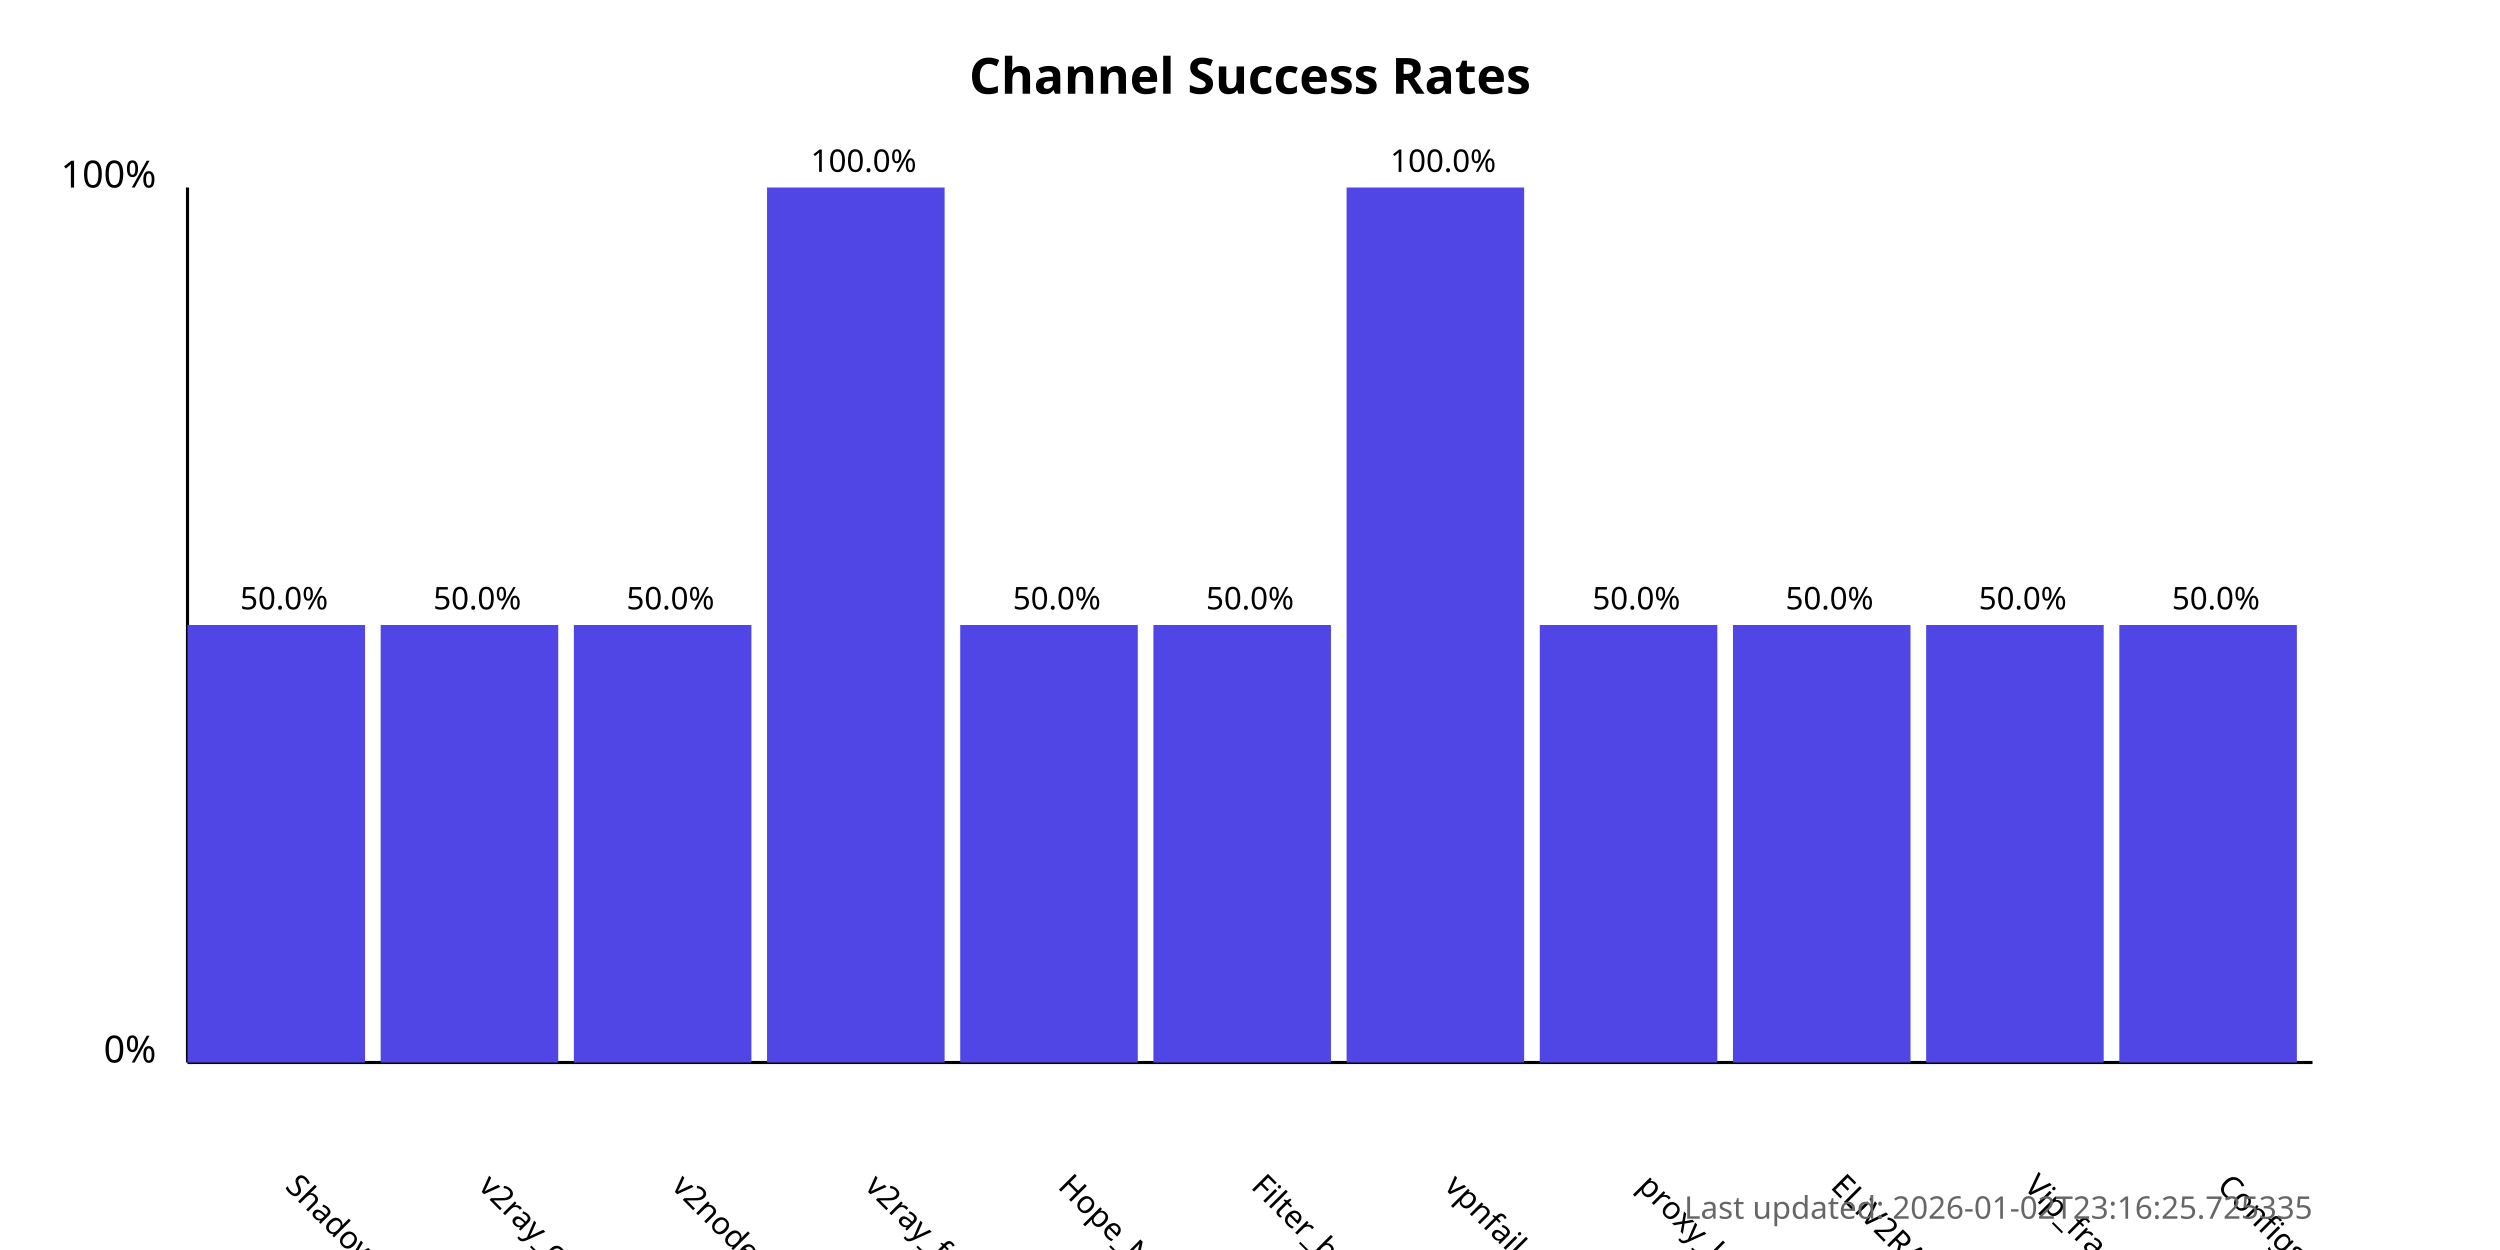
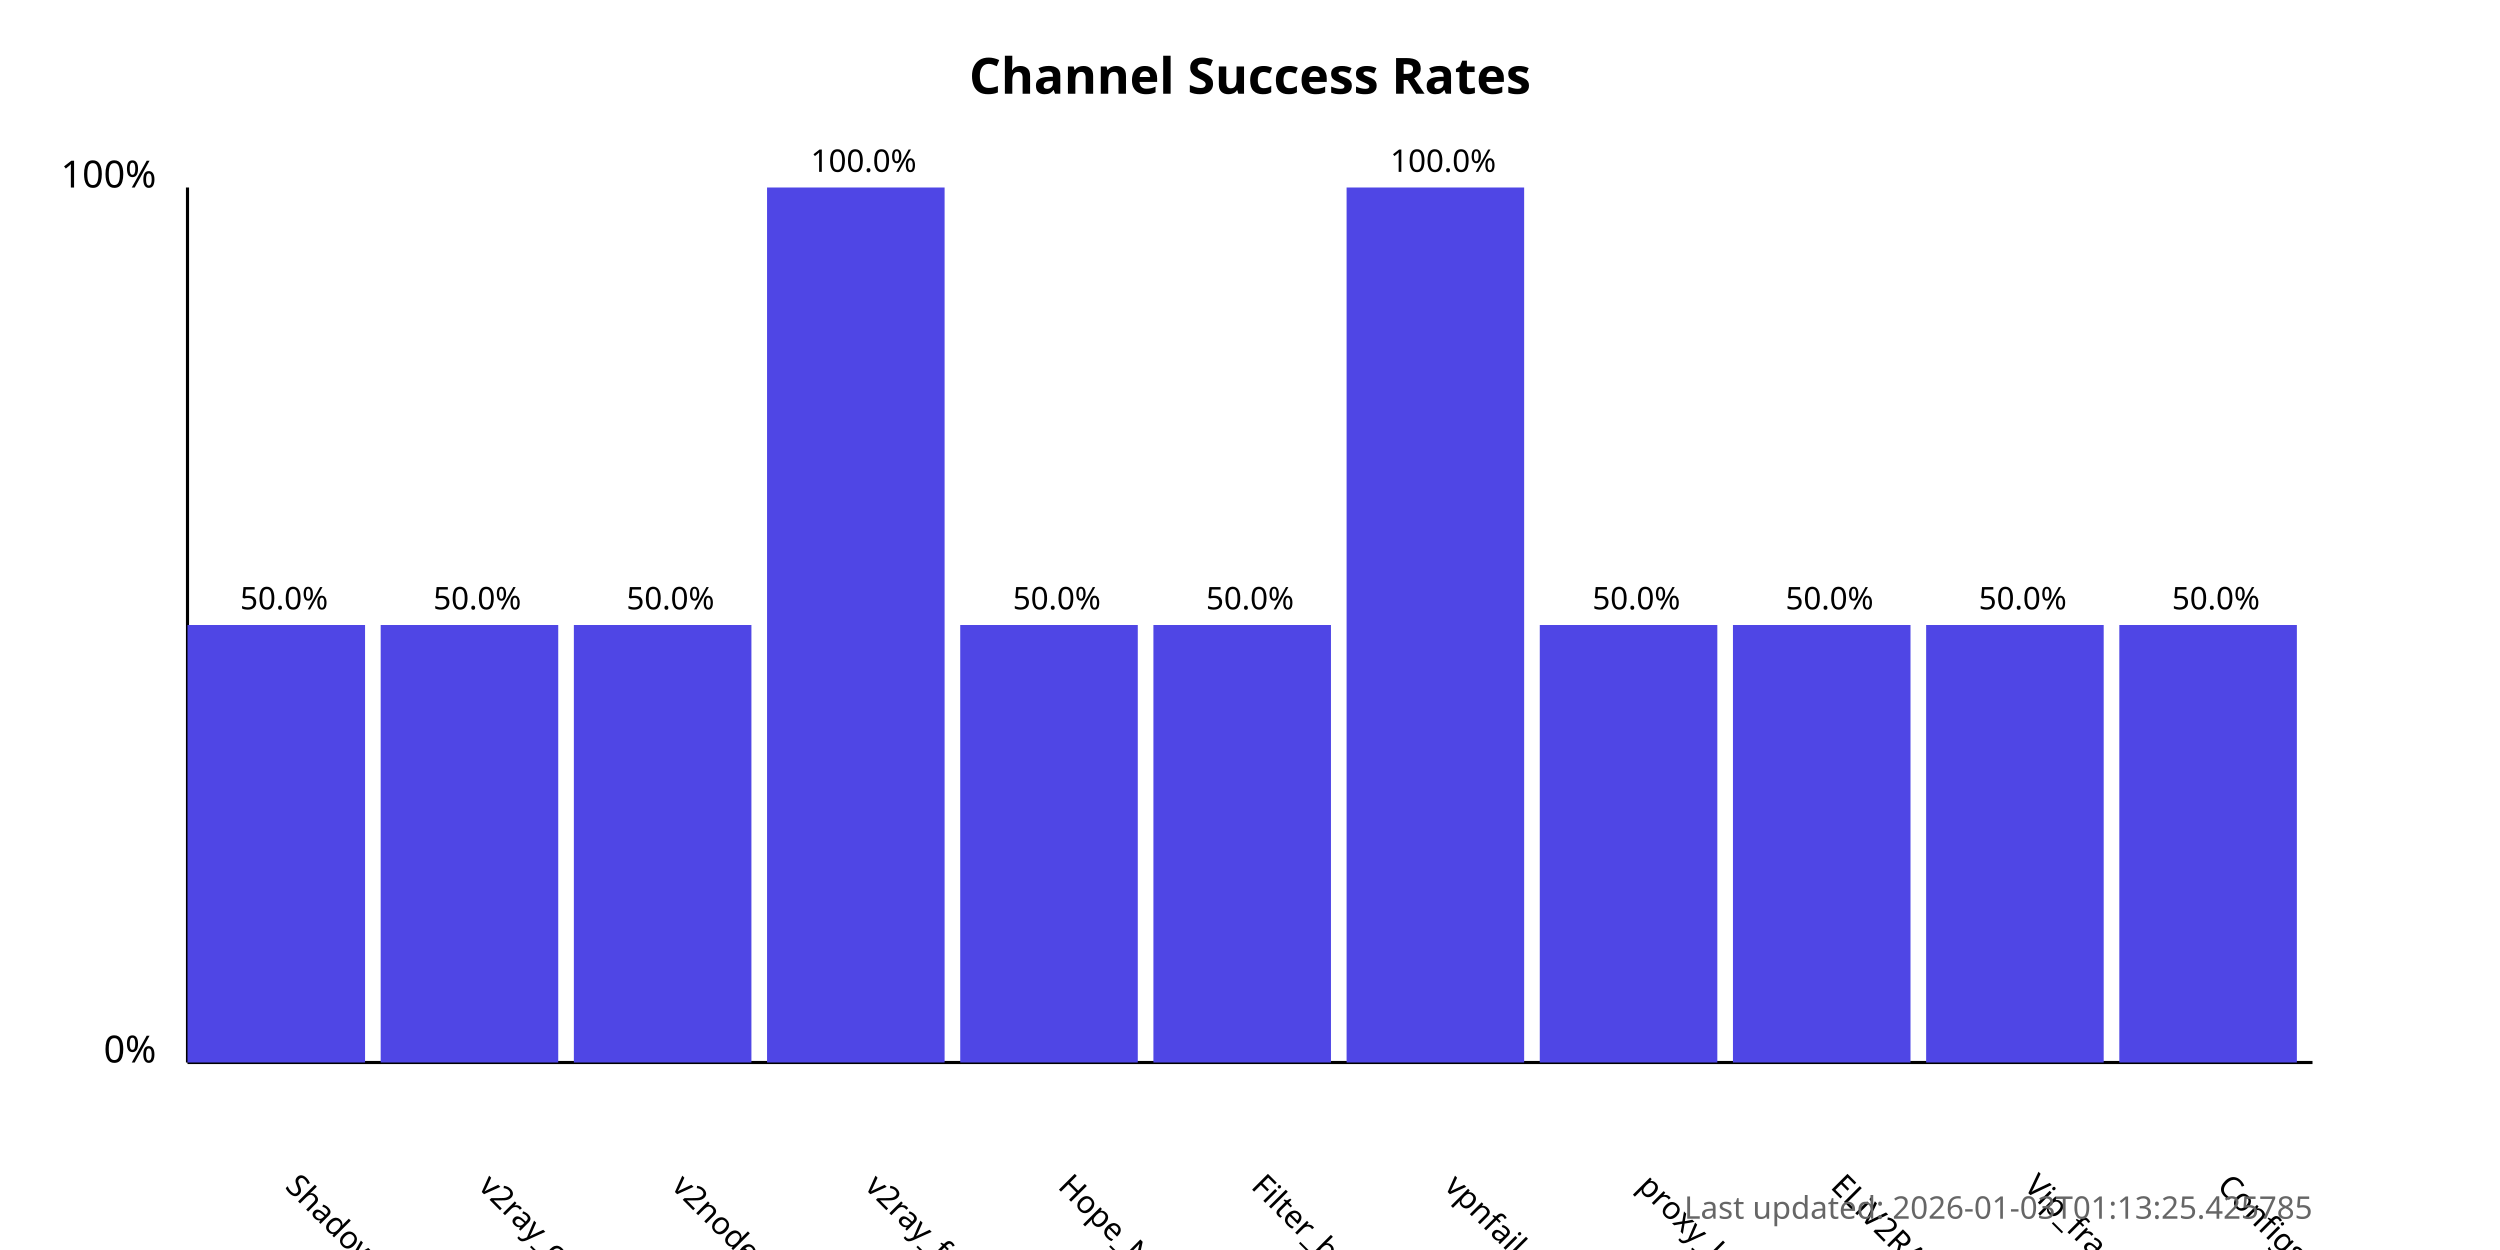
<svg xmlns="http://www.w3.org/2000/svg" width="800" height="400">
  <style>
            .chart-title { font: bold 16px sans-serif; }
            .axis-label { font: 12px sans-serif; }
            .tick-label { font: 10px sans-serif; }
            .bar { fill: #4f46e5; }
            .bar:hover { fill: #6366f1; }
            .timestamp { font: 10px sans-serif; fill: #666; }
        </style>
  <text x="400.0" y="30" text-anchor="middle" class="chart-title">
            Channel Success Rates
        </text>
  <line x1="60" y1="340" x2="60" y2="60" stroke="black" stroke-width="1" />
  <line x1="60" y1="340" x2="740" y2="340" stroke="black" stroke-width="1" />
  <text x="50" y="340" text-anchor="end" class="axis-label">0%</text>
  <text x="50" y="60" text-anchor="end" class="axis-label">100%</text>
  <g>
    <rect x="60" y="200.0" width="56.818" height="140.0" class="bar" />
    <text x="90.909" y="380" transform="rotate(45, 90.90909, 380)" text-anchor="start" class="tick-label">
                ShadowProxy66
            </text>
    <text x="90.909" y="195.0" text-anchor="middle" class="tick-label">
                50.0%
            </text>
  </g>
  <g>
    <rect x="121.818" y="200.0" width="56.818" height="140.0" class="bar" />
    <text x="152.727" y="380" transform="rotate(45, 152.7273, 380)" text-anchor="start" class="tick-label">
                v2ray_configs_pool
            </text>
    <text x="152.727" y="195.0" text-anchor="middle" class="tick-label">
                50.0%
            </text>
  </g>
  <g>
    <rect x="183.636" y="200.0" width="56.818" height="140.0" class="bar" />
    <text x="214.545" y="380" transform="rotate(45, 214.5455, 380)" text-anchor="start" class="tick-label">
                v2nodes
            </text>
    <text x="214.545" y="195.0" text-anchor="middle" class="tick-label">
                50.0%
            </text>
  </g>
  <g>
    <rect x="245.455" y="60.0" width="56.818" height="280.0" class="bar" />
    <text x="276.364" y="380" transform="rotate(45, 276.3636, 380)" text-anchor="start" class="tick-label">
                v2ray_free_conf
            </text>
    <text x="276.364" y="55.0" text-anchor="middle" class="tick-label">
                100.0%
            </text>
  </g>
  <g>
    <rect x="307.273" y="200.0" width="56.818" height="140.0" class="bar" />
    <text x="338.182" y="380" transform="rotate(45, 338.1818, 380)" text-anchor="start" class="tick-label">
                Hope_Net
            </text>
    <text x="338.182" y="195.0" text-anchor="middle" class="tick-label">
                50.0%
            </text>
  </g>
  <g>
    <rect x="369.091" y="200.0" width="56.818" height="140.0" class="bar" />
    <text x="400.0" y="380" transform="rotate(45, 400.0, 380)" text-anchor="start" class="tick-label">
                Filter_breaker
            </text>
    <text x="400.0" y="195.0" text-anchor="middle" class="tick-label">
                50.0%
            </text>
  </g>
  <g>
    <rect x="430.909" y="60.0" width="56.818" height="280.0" class="bar" />
    <text x="461.818" y="380" transform="rotate(45, 461.8182, 380)" text-anchor="start" class="tick-label">
                vpnfail_vless
            </text>
    <text x="461.818" y="55.0" text-anchor="middle" class="tick-label">
                100.0%
            </text>
  </g>
  <g>
    <rect x="492.727" y="200.0" width="56.818" height="140.0" class="bar" />
    <text x="523.636" y="380" transform="rotate(45, 523.6364, 380)" text-anchor="start" class="tick-label">
                proxy_kafee
            </text>
    <text x="523.636" y="195.0" text-anchor="middle" class="tick-label">
                50.0%
            </text>
  </g>
  <g>
    <rect x="554.545" y="200.0" width="56.818" height="140.0" class="bar" />
    <text x="585.455" y="380" transform="rotate(45, 585.4545, 380)" text-anchor="start" class="tick-label">
                ELiV2RAY
            </text>
    <text x="585.455" y="195.0" text-anchor="middle" class="tick-label">
                50.0%
            </text>
  </g>
  <g>
    <rect x="616.364" y="200.0" width="56.818" height="140.0" class="bar" />
    <text x="647.273" y="380" transform="rotate(45, 647.2727, 380)" text-anchor="start" class="tick-label">
                Vip_fragment_v2ray
            </text>
    <text x="647.273" y="195.0" text-anchor="middle" class="tick-label">
                50.0%
            </text>
  </g>
  <g>
    <rect x="678.182" y="200.0" width="56.818" height="140.0" class="bar" />
    <text x="709.091" y="380" transform="rotate(45, 709.0909, 380)" text-anchor="start" class="tick-label">
                ConfigsHubPlus
            </text>
    <text x="709.091" y="195.0" text-anchor="middle" class="tick-label">
                50.0%
            </text>
  </g>
  <text x="740" y="390" text-anchor="end" class="timestamp">
-             Last updated: 2026-01-02T23:16:25.725335
+             Last updated: 2026-01-03T01:13:25.425785
        </text>
</svg>
